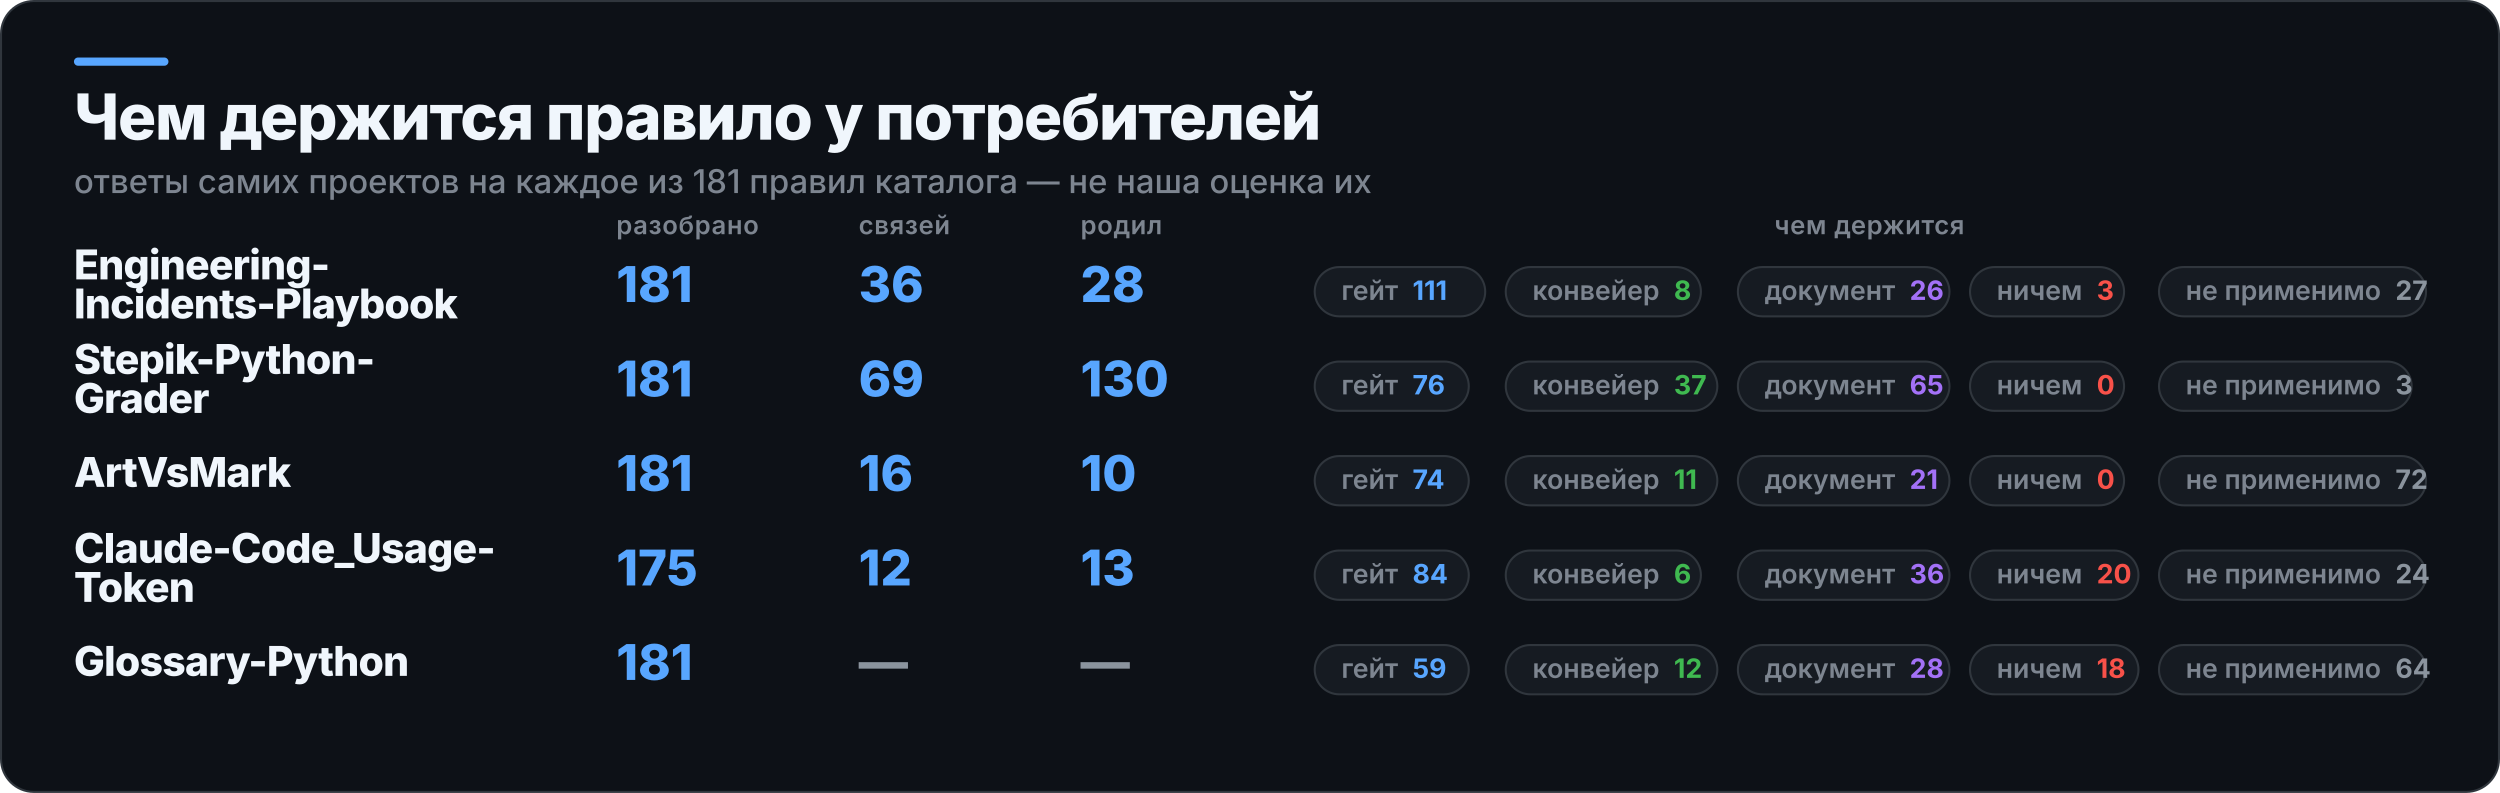
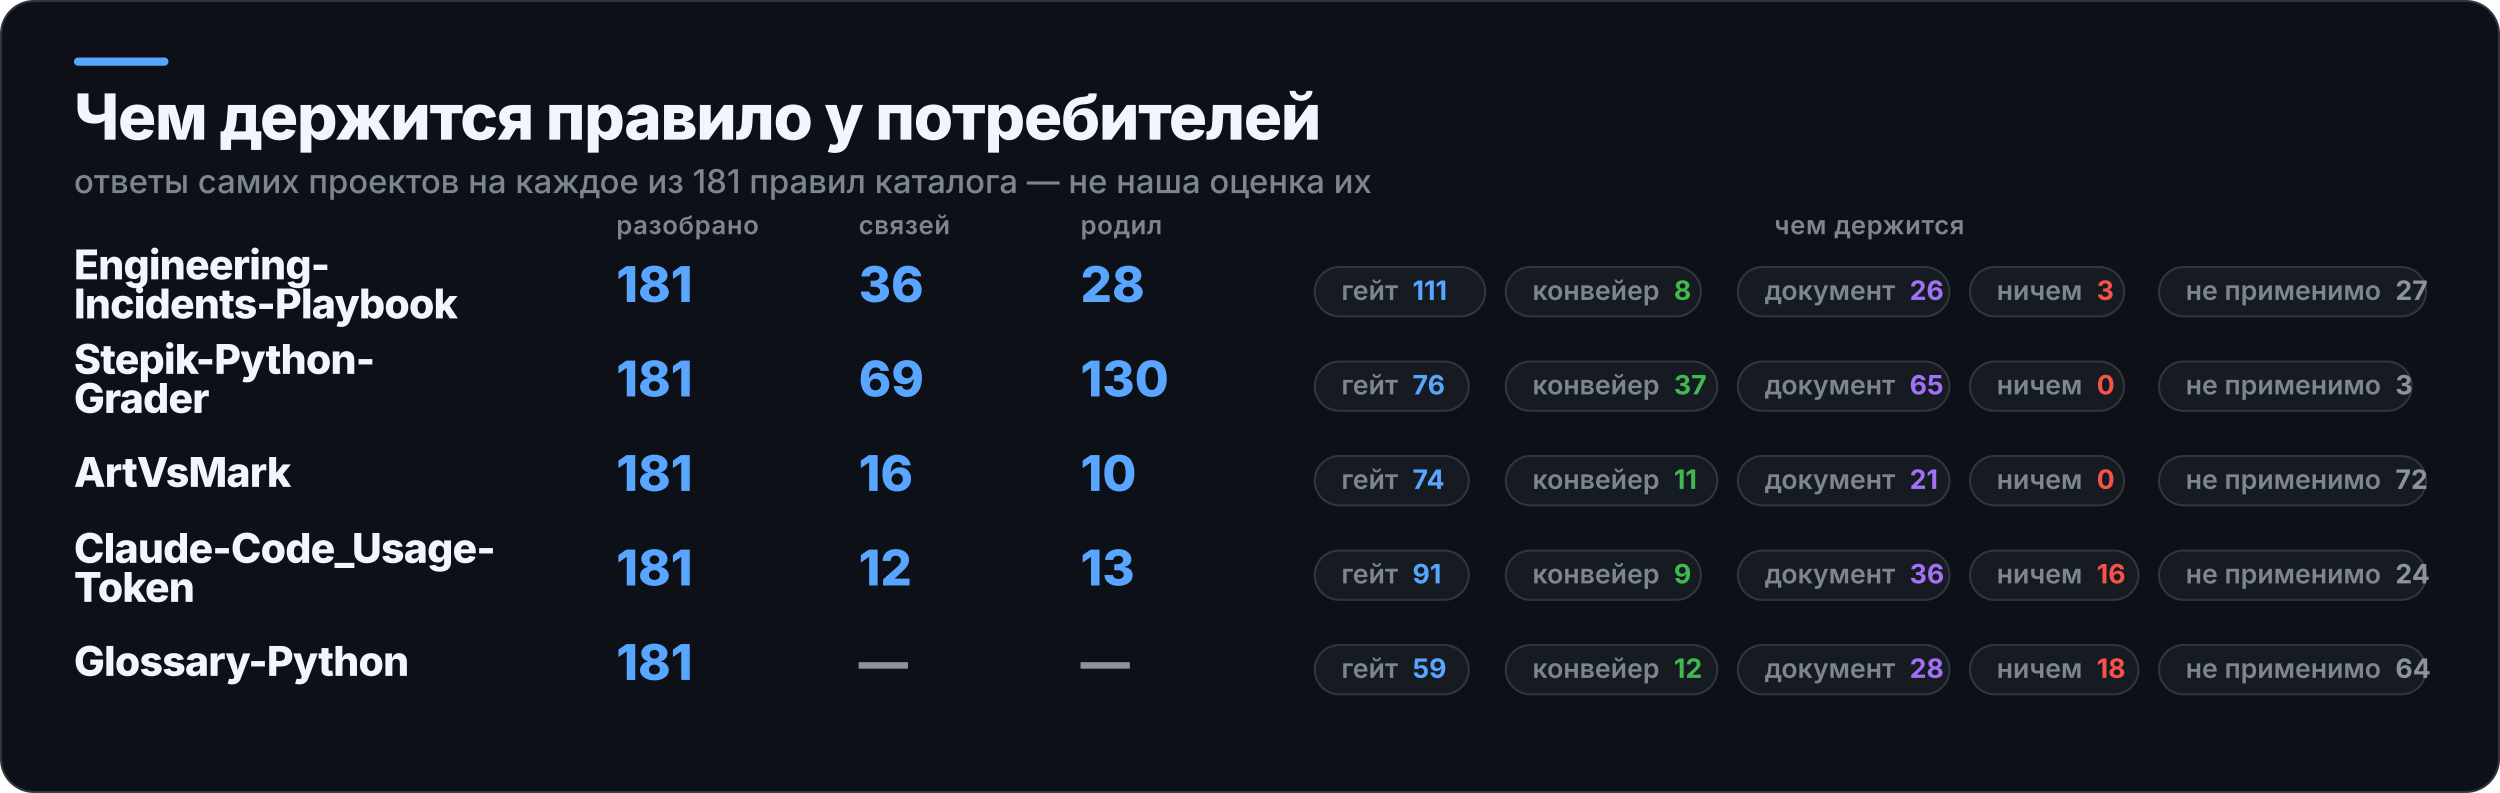
<svg xmlns="http://www.w3.org/2000/svg" width="1217" height="386" viewBox="0 0 1217 386" role="img" aria-label="Чем держится правило у потребителей">
  <rect x="0.5" y="0.5" width="1216" height="385" rx="16" fill="#0D1117" stroke="#30363D" />
  <rect x="36" y="28" width="46" height="4" rx="2" fill="#58A6FF" />
  <text x="36" y="68" fill="#F0F6FC" font-family="Inter,Segoe UI,Helvetica,Arial,sans-serif" font-size="31" font-weight="800" letter-spacing="-0.6">Чем держится правило у потребителей</text>
  <text x="36" y="94" fill="#7D8590" font-family="Inter,Segoe UI,Helvetica,Arial,sans-serif" font-size="16" font-weight="500">ответы самих проектов на каждое из 181 правил каталога — не наша оценка их</text>
  <text x="300" y="114" fill="#7D8590" font-family="Inter,Segoe UI,Helvetica,Arial,sans-serif" font-size="12.5" font-weight="600" letter-spacing="0.3">разобрано</text>
  <text x="418" y="114" fill="#7D8590" font-family="Inter,Segoe UI,Helvetica,Arial,sans-serif" font-size="12.5" font-weight="600" letter-spacing="0.3">связей</text>
  <text x="526" y="114" fill="#7D8590" font-family="Inter,Segoe UI,Helvetica,Arial,sans-serif" font-size="12.5" font-weight="600" letter-spacing="0.3">родил</text>
  <text x="910" y="114" fill="#7D8590" font-family="Inter,Segoe UI,Helvetica,Arial,sans-serif" font-size="12.5" font-weight="600" letter-spacing="0.3" text-anchor="middle">чем держится</text>
  <text x="36" y="136" fill="#F0F6FC" font-family="Inter,Segoe UI,Helvetica,Arial,sans-serif" font-size="20" font-weight="800" letter-spacing="-0.4">Engineering-</text>
  <text x="36" y="155" fill="#F0F6FC" font-family="Inter,Segoe UI,Helvetica,Arial,sans-serif" font-size="20" font-weight="800" letter-spacing="-0.4">Incidents-Playbook</text>
  <text x="300" y="147" fill="#58A6FF" font-family="Inter,Segoe UI,Helvetica,Arial,sans-serif" font-size="24" font-weight="800">181</text>
  <text x="418" y="147" fill="#58A6FF" font-family="Inter,Segoe UI,Helvetica,Arial,sans-serif" font-size="24" font-weight="800">36</text>
  <text x="526" y="147" fill="#58A6FF" font-family="Inter,Segoe UI,Helvetica,Arial,sans-serif" font-size="24" font-weight="800">28</text>
  <rect x="640" y="130" width="83" height="24" rx="12" fill="#161B22" stroke="#30363D" />
  <text x="653" y="146" fill="#7D8590" font-family="Inter,Segoe UI,Helvetica,Arial,sans-serif" font-size="13" font-weight="600">гейт<tspan fill="#58A6FF" font-weight="700" dx="7">111</tspan>
  </text>
  <rect x="733" y="130" width="95" height="24" rx="12" fill="#161B22" stroke="#30363D" />
  <text x="746" y="146" fill="#7D8590" font-family="Inter,Segoe UI,Helvetica,Arial,sans-serif" font-size="13" font-weight="600">конвейер<tspan fill="#3FB950" font-weight="700" dx="7">8</tspan>
  </text>
  <rect x="846" y="130" width="103" height="24" rx="12" fill="#161B22" stroke="#30363D" />
  <text x="859" y="146" fill="#7D8590" font-family="Inter,Segoe UI,Helvetica,Arial,sans-serif" font-size="13" font-weight="600">документ<tspan fill="#A371F7" font-weight="700" dx="7">26</tspan>
  </text>
  <rect x="959" y="130" width="75" height="24" rx="12" fill="#161B22" stroke="#30363D" />
  <text x="972" y="146" fill="#7D8590" font-family="Inter,Segoe UI,Helvetica,Arial,sans-serif" font-size="13" font-weight="600">ничем<tspan fill="#F85149" font-weight="700" dx="7">3</tspan>
  </text>
  <rect x="1051" y="130" width="130" height="24" rx="12" fill="#161B22" stroke="#30363D" />
  <text x="1064" y="146" fill="#7D8590" font-family="Inter,Segoe UI,Helvetica,Arial,sans-serif" font-size="13" font-weight="600">не применимо<tspan fill="#8B949E" font-weight="700" dx="7">27</tspan>
  </text>
  <text x="36" y="182" fill="#F0F6FC" font-family="Inter,Segoe UI,Helvetica,Arial,sans-serif" font-size="20" font-weight="800" letter-spacing="-0.4">Stepik-Python-</text>
  <text x="36" y="201" fill="#F0F6FC" font-family="Inter,Segoe UI,Helvetica,Arial,sans-serif" font-size="20" font-weight="800" letter-spacing="-0.4">Grader</text>
  <text x="300" y="193" fill="#58A6FF" font-family="Inter,Segoe UI,Helvetica,Arial,sans-serif" font-size="24" font-weight="800">181</text>
  <text x="418" y="193" fill="#58A6FF" font-family="Inter,Segoe UI,Helvetica,Arial,sans-serif" font-size="24" font-weight="800">69</text>
  <text x="526" y="193" fill="#58A6FF" font-family="Inter,Segoe UI,Helvetica,Arial,sans-serif" font-size="24" font-weight="800">130</text>
  <rect x="640" y="176" width="75" height="24" rx="12" fill="#161B22" stroke="#30363D" />
  <text x="653" y="192" fill="#7D8590" font-family="Inter,Segoe UI,Helvetica,Arial,sans-serif" font-size="13" font-weight="600">гейт<tspan fill="#58A6FF" font-weight="700" dx="7">76</tspan>
  </text>
  <rect x="733" y="176" width="103" height="24" rx="12" fill="#161B22" stroke="#30363D" />
  <text x="746" y="192" fill="#7D8590" font-family="Inter,Segoe UI,Helvetica,Arial,sans-serif" font-size="13" font-weight="600">конвейер<tspan fill="#3FB950" font-weight="700" dx="7">37</tspan>
  </text>
  <rect x="846" y="176" width="103" height="24" rx="12" fill="#161B22" stroke="#30363D" />
  <text x="859" y="192" fill="#7D8590" font-family="Inter,Segoe UI,Helvetica,Arial,sans-serif" font-size="13" font-weight="600">документ<tspan fill="#A371F7" font-weight="700" dx="7">65</tspan>
  </text>
  <rect x="959" y="176" width="75" height="24" rx="12" fill="#161B22" stroke="#30363D" />
  <text x="972" y="192" fill="#7D8590" font-family="Inter,Segoe UI,Helvetica,Arial,sans-serif" font-size="13" font-weight="600">ничем<tspan fill="#F85149" font-weight="700" dx="7">0</tspan>
  </text>
  <rect x="1051" y="176" width="123" height="24" rx="12" fill="#161B22" stroke="#30363D" />
  <text x="1064" y="192" fill="#7D8590" font-family="Inter,Segoe UI,Helvetica,Arial,sans-serif" font-size="13" font-weight="600">не применимо<tspan fill="#8B949E" font-weight="700" dx="7">3</tspan>
  </text>
  <text x="36" y="237" fill="#F0F6FC" font-family="Inter,Segoe UI,Helvetica,Arial,sans-serif" font-size="20" font-weight="800" letter-spacing="-0.4">ArtVsMark</text>
  <text x="300" y="239" fill="#58A6FF" font-family="Inter,Segoe UI,Helvetica,Arial,sans-serif" font-size="24" font-weight="800">181</text>
  <text x="418" y="239" fill="#58A6FF" font-family="Inter,Segoe UI,Helvetica,Arial,sans-serif" font-size="24" font-weight="800">16</text>
  <text x="526" y="239" fill="#58A6FF" font-family="Inter,Segoe UI,Helvetica,Arial,sans-serif" font-size="24" font-weight="800">10</text>
  <rect x="640" y="222" width="75" height="24" rx="12" fill="#161B22" stroke="#30363D" />
  <text x="653" y="238" fill="#7D8590" font-family="Inter,Segoe UI,Helvetica,Arial,sans-serif" font-size="13" font-weight="600">гейт<tspan fill="#58A6FF" font-weight="700" dx="7">74</tspan>
  </text>
  <rect x="733" y="222" width="103" height="24" rx="12" fill="#161B22" stroke="#30363D" />
  <text x="746" y="238" fill="#7D8590" font-family="Inter,Segoe UI,Helvetica,Arial,sans-serif" font-size="13" font-weight="600">конвейер<tspan fill="#3FB950" font-weight="700" dx="7">11</tspan>
  </text>
  <rect x="846" y="222" width="103" height="24" rx="12" fill="#161B22" stroke="#30363D" />
  <text x="859" y="238" fill="#7D8590" font-family="Inter,Segoe UI,Helvetica,Arial,sans-serif" font-size="13" font-weight="600">документ<tspan fill="#A371F7" font-weight="700" dx="7">21</tspan>
  </text>
  <rect x="959" y="222" width="75" height="24" rx="12" fill="#161B22" stroke="#30363D" />
  <text x="972" y="238" fill="#7D8590" font-family="Inter,Segoe UI,Helvetica,Arial,sans-serif" font-size="13" font-weight="600">ничем<tspan fill="#F85149" font-weight="700" dx="7">0</tspan>
  </text>
  <rect x="1051" y="222" width="130" height="24" rx="12" fill="#161B22" stroke="#30363D" />
  <text x="1064" y="238" fill="#7D8590" font-family="Inter,Segoe UI,Helvetica,Arial,sans-serif" font-size="13" font-weight="600">не применимо<tspan fill="#8B949E" font-weight="700" dx="7">72</tspan>
  </text>
  <text x="36" y="274" fill="#F0F6FC" font-family="Inter,Segoe UI,Helvetica,Arial,sans-serif" font-size="20" font-weight="800" letter-spacing="-0.4">Claude-Code_Usage-</text>
  <text x="36" y="293" fill="#F0F6FC" font-family="Inter,Segoe UI,Helvetica,Arial,sans-serif" font-size="20" font-weight="800" letter-spacing="-0.4">Token</text>
-   <text x="300" y="285" fill="#58A6FF" font-family="Inter,Segoe UI,Helvetica,Arial,sans-serif" font-size="24" font-weight="800">175</text>
+   <text x="300" y="285" fill="#58A6FF" font-family="Inter,Segoe UI,Helvetica,Arial,sans-serif" font-size="24" font-weight="800">181</text>
  <text x="418" y="285" fill="#58A6FF" font-family="Inter,Segoe UI,Helvetica,Arial,sans-serif" font-size="24" font-weight="800">12</text>
  <text x="526" y="285" fill="#58A6FF" font-family="Inter,Segoe UI,Helvetica,Arial,sans-serif" font-size="24" font-weight="800">13</text>
  <rect x="640" y="268" width="75" height="24" rx="12" fill="#161B22" stroke="#30363D" />
-   <text x="653" y="284" fill="#7D8590" font-family="Inter,Segoe UI,Helvetica,Arial,sans-serif" font-size="13" font-weight="600">гейт<tspan fill="#58A6FF" font-weight="700" dx="7">84</tspan>
+   <text x="653" y="284" fill="#7D8590" font-family="Inter,Segoe UI,Helvetica,Arial,sans-serif" font-size="13" font-weight="600">гейт<tspan fill="#58A6FF" font-weight="700" dx="7">91</tspan>
  </text>
  <rect x="733" y="268" width="95" height="24" rx="12" fill="#161B22" stroke="#30363D" />
-   <text x="746" y="284" fill="#7D8590" font-family="Inter,Segoe UI,Helvetica,Arial,sans-serif" font-size="13" font-weight="600">конвейер<tspan fill="#3FB950" font-weight="700" dx="7">6</tspan>
+   <text x="746" y="284" fill="#7D8590" font-family="Inter,Segoe UI,Helvetica,Arial,sans-serif" font-size="13" font-weight="600">конвейер<tspan fill="#3FB950" font-weight="700" dx="7">9</tspan>
  </text>
  <rect x="846" y="268" width="103" height="24" rx="12" fill="#161B22" stroke="#30363D" />
  <text x="859" y="284" fill="#7D8590" font-family="Inter,Segoe UI,Helvetica,Arial,sans-serif" font-size="13" font-weight="600">документ<tspan fill="#A371F7" font-weight="700" dx="7">36</tspan>
  </text>
  <rect x="959" y="268" width="82" height="24" rx="12" fill="#161B22" stroke="#30363D" />
-   <text x="972" y="284" fill="#7D8590" font-family="Inter,Segoe UI,Helvetica,Arial,sans-serif" font-size="13" font-weight="600">ничем<tspan fill="#F85149" font-weight="700" dx="7">20</tspan>
+   <text x="972" y="284" fill="#7D8590" font-family="Inter,Segoe UI,Helvetica,Arial,sans-serif" font-size="13" font-weight="600">ничем<tspan fill="#F85149" font-weight="700" dx="7">16</tspan>
  </text>
  <rect x="1051" y="268" width="130" height="24" rx="12" fill="#161B22" stroke="#30363D" />
  <text x="1064" y="284" fill="#7D8590" font-family="Inter,Segoe UI,Helvetica,Arial,sans-serif" font-size="13" font-weight="600">не применимо<tspan fill="#8B949E" font-weight="700" dx="7">24</tspan>
  </text>
  <text x="36" y="329" fill="#F0F6FC" font-family="Inter,Segoe UI,Helvetica,Arial,sans-serif" font-size="20" font-weight="800" letter-spacing="-0.4">Glossary-Python</text>
  <text x="300" y="331" fill="#58A6FF" font-family="Inter,Segoe UI,Helvetica,Arial,sans-serif" font-size="24" font-weight="800">181</text>
  <text x="418" y="331" fill="#8B949E" font-family="Inter,Segoe UI,Helvetica,Arial,sans-serif" font-size="24" font-weight="800">—</text>
  <text x="526" y="331" fill="#8B949E" font-family="Inter,Segoe UI,Helvetica,Arial,sans-serif" font-size="24" font-weight="800">—</text>
  <rect x="640" y="314" width="75" height="24" rx="12" fill="#161B22" stroke="#30363D" />
  <text x="653" y="330" fill="#7D8590" font-family="Inter,Segoe UI,Helvetica,Arial,sans-serif" font-size="13" font-weight="600">гейт<tspan fill="#58A6FF" font-weight="700" dx="7">59</tspan>
  </text>
  <rect x="733" y="314" width="103" height="24" rx="12" fill="#161B22" stroke="#30363D" />
  <text x="746" y="330" fill="#7D8590" font-family="Inter,Segoe UI,Helvetica,Arial,sans-serif" font-size="13" font-weight="600">конвейер<tspan fill="#3FB950" font-weight="700" dx="7">12</tspan>
  </text>
  <rect x="846" y="314" width="103" height="24" rx="12" fill="#161B22" stroke="#30363D" />
  <text x="859" y="330" fill="#7D8590" font-family="Inter,Segoe UI,Helvetica,Arial,sans-serif" font-size="13" font-weight="600">документ<tspan fill="#A371F7" font-weight="700" dx="7">28</tspan>
  </text>
  <rect x="959" y="314" width="82" height="24" rx="12" fill="#161B22" stroke="#30363D" />
  <text x="972" y="330" fill="#7D8590" font-family="Inter,Segoe UI,Helvetica,Arial,sans-serif" font-size="13" font-weight="600">ничем<tspan fill="#F85149" font-weight="700" dx="7">18</tspan>
  </text>
  <rect x="1051" y="314" width="130" height="24" rx="12" fill="#161B22" stroke="#30363D" />
  <text x="1064" y="330" fill="#7D8590" font-family="Inter,Segoe UI,Helvetica,Arial,sans-serif" font-size="13" font-weight="600">не применимо<tspan fill="#8B949E" font-weight="700" dx="7">64</tspan>
  </text>
</svg>
